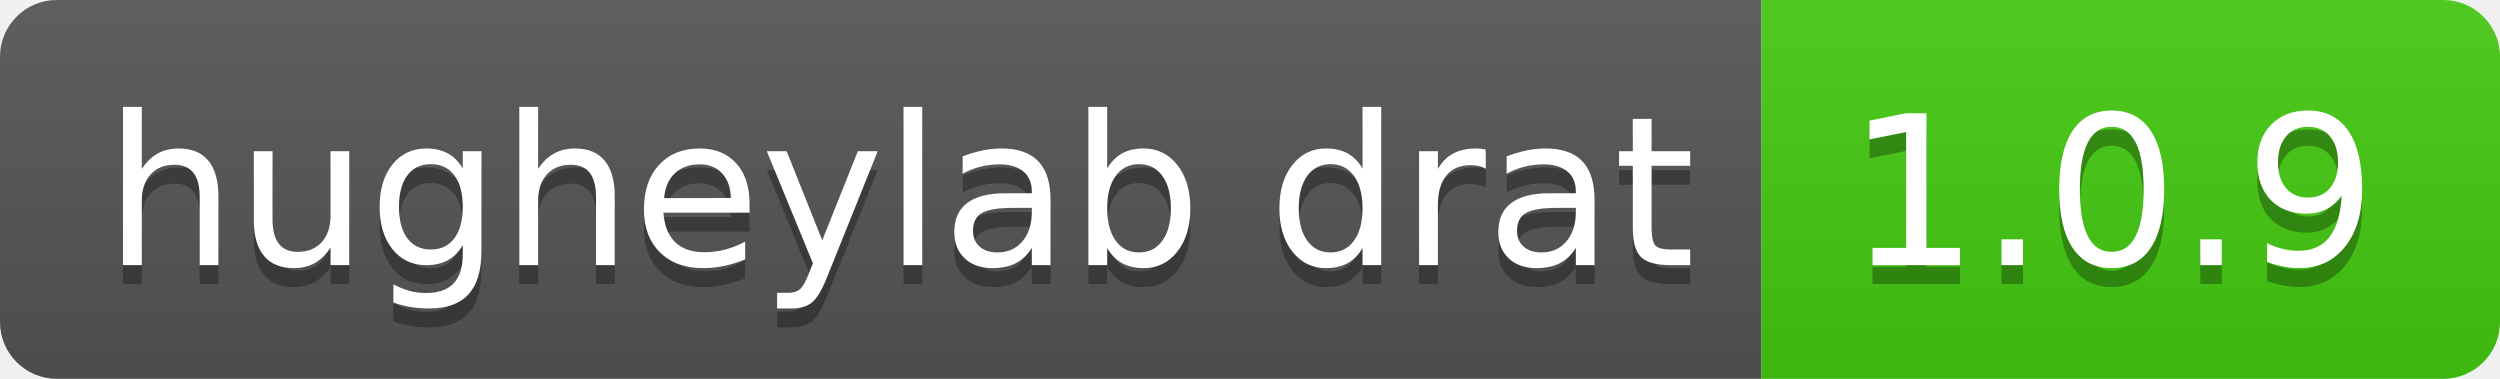
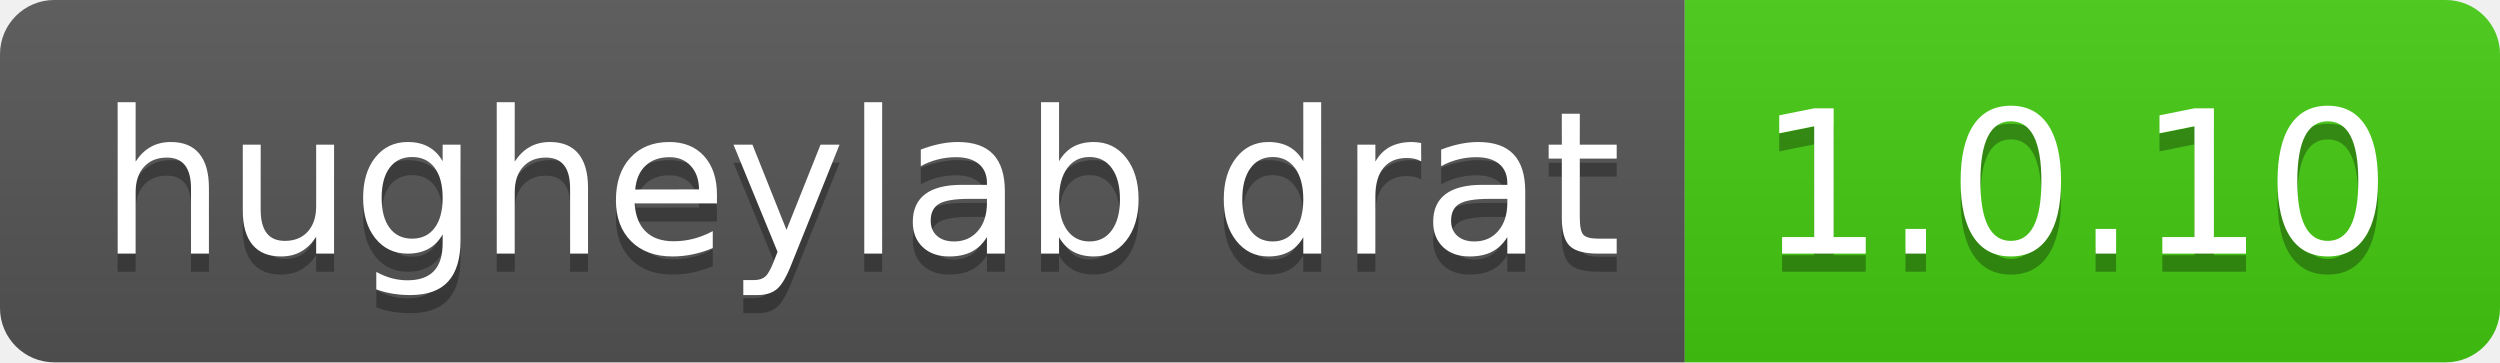
- <svg xmlns="http://www.w3.org/2000/svg" width="132" height="20" role="img" aria-label="hugheylab drat: 1.0.9">
+ <svg xmlns="http://www.w3.org/2000/svg" width="138" height="20" role="img" aria-label="hugheylab drat: 1.0.10">
  <linearGradient id="s" x2="0" y2="100%">
    <stop offset="0" stop-color="#bbb" stop-opacity=".1" />
    <stop offset="1" stop-opacity=".1" />
  </linearGradient>
  <clipPath id="r">
-     <rect width="132" height="20" rx="3" fill="#fff" />
+     <rect width="138" height="20" rx="3" fill="#fff" />
  </clipPath>
  <g clip-path="url(#r)">
    <rect width="93" height="20" fill="#555" />
-     <rect x="93" width="39" height="20" fill="#4c1" />
-     <rect width="132" height="20" fill="url(#s)" />
+     <rect x="93" width="45" height="20" fill="#4c1" />
+     <rect width="138" height="20" fill="url(#s)" />
  </g>
  <g fill="#fff" text-anchor="middle" font-family="Verdana,Geneva,DejaVu Sans,sans-serif" text-rendering="geometricPrecision" font-size="110">
    <text aria-hidden="true" x="475" y="150" fill="#010101" fill-opacity=".3" transform="scale(.1)" textLength="830">hugheylab drat</text>
    <text x="475" y="140" transform="scale(.1)" fill="#fff" textLength="830">hugheylab drat</text>
-     <text aria-hidden="true" x="1115" y="150" fill="#010101" fill-opacity=".3" transform="scale(.1)" textLength="290">1.0.9</text>
-     <text x="1115" y="140" transform="scale(.1)" fill="#fff" textLength="290">1.0.9</text>
+     <text aria-hidden="true" x="1145" y="150" fill="#010101" fill-opacity=".3" transform="scale(.1)" textLength="350">1.0.10</text>
+     <text x="1145" y="140" transform="scale(.1)" fill="#fff" textLength="350">1.0.10</text>
  </g>
</svg>
